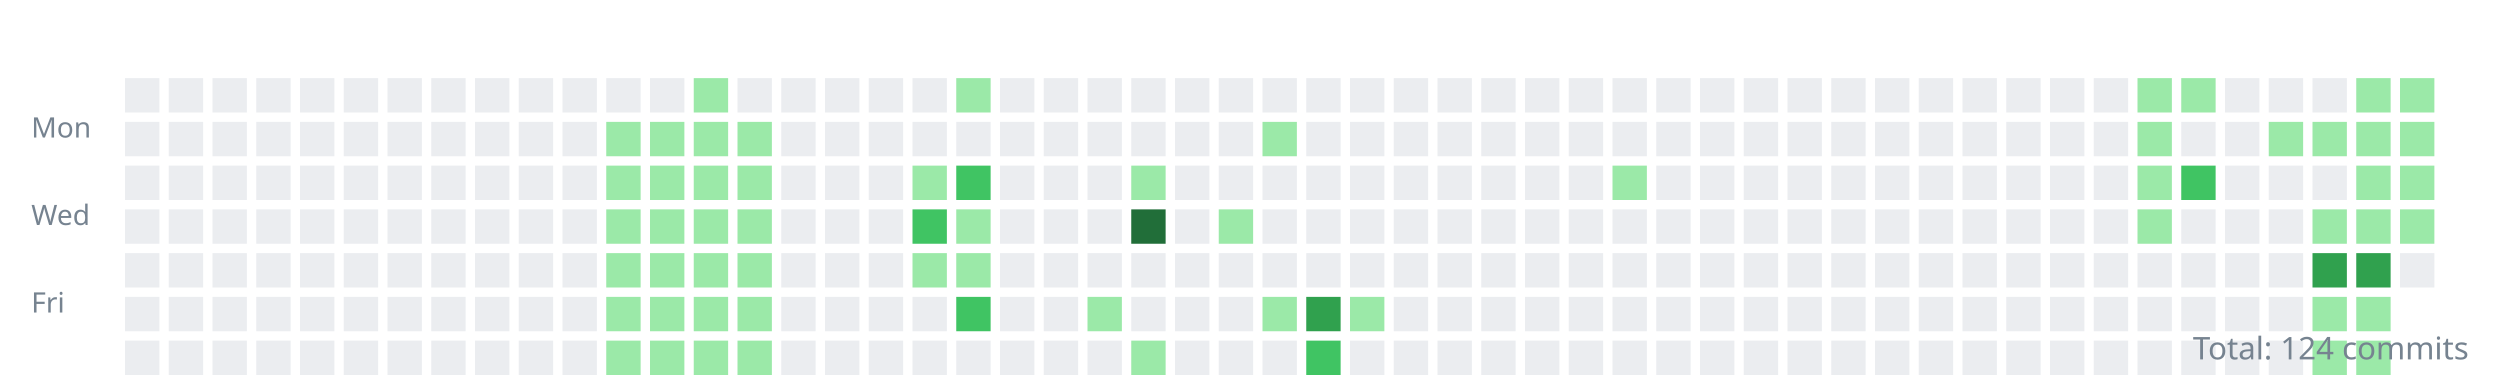
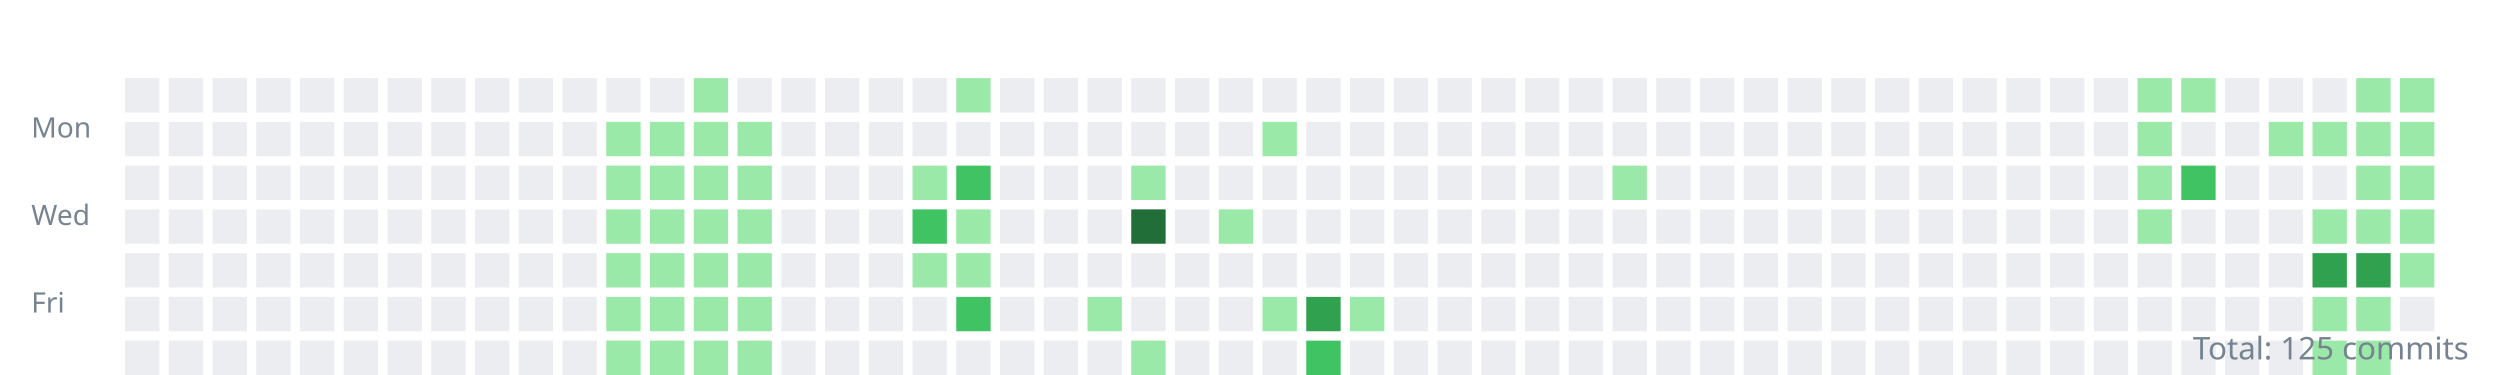
<svg xmlns="http://www.w3.org/2000/svg" width="800" height="120">
  <style>.day{outline:1px solid rgba(27,31,35,0.06);}text{font:9px sans-serif;fill:#768390;}</style>
  <g transform="translate(10,10)">
    <text y="34">Mon</text>
    <text y="62">Wed</text>
    <text y="90">Fri</text>
    <rect class="day" width="11" height="11" x="30" y="15" fill="#ebedf0" />
    <rect class="day" width="11" height="11" x="30" y="29" fill="#ebedf0" />
    <rect class="day" width="11" height="11" x="30" y="43" fill="#ebedf0" />
    <rect class="day" width="11" height="11" x="30" y="57" fill="#ebedf0" />
    <rect class="day" width="11" height="11" x="30" y="71" fill="#ebedf0" />
    <rect class="day" width="11" height="11" x="30" y="85" fill="#ebedf0" />
    <rect class="day" width="11" height="11" x="30" y="99" fill="#ebedf0" />
    <rect class="day" width="11" height="11" x="44" y="15" fill="#ebedf0" />
    <rect class="day" width="11" height="11" x="44" y="29" fill="#ebedf0" />
    <rect class="day" width="11" height="11" x="44" y="43" fill="#ebedf0" />
    <rect class="day" width="11" height="11" x="44" y="57" fill="#ebedf0" />
    <rect class="day" width="11" height="11" x="44" y="71" fill="#ebedf0" />
    <rect class="day" width="11" height="11" x="44" y="85" fill="#ebedf0" />
    <rect class="day" width="11" height="11" x="44" y="99" fill="#ebedf0" />
    <rect class="day" width="11" height="11" x="58" y="15" fill="#ebedf0" />
    <rect class="day" width="11" height="11" x="58" y="29" fill="#ebedf0" />
    <rect class="day" width="11" height="11" x="58" y="43" fill="#ebedf0" />
    <rect class="day" width="11" height="11" x="58" y="57" fill="#ebedf0" />
    <rect class="day" width="11" height="11" x="58" y="71" fill="#ebedf0" />
    <rect class="day" width="11" height="11" x="58" y="85" fill="#ebedf0" />
    <rect class="day" width="11" height="11" x="58" y="99" fill="#ebedf0" />
    <rect class="day" width="11" height="11" x="72" y="15" fill="#ebedf0" />
    <rect class="day" width="11" height="11" x="72" y="29" fill="#ebedf0" />
    <rect class="day" width="11" height="11" x="72" y="43" fill="#ebedf0" />
    <rect class="day" width="11" height="11" x="72" y="57" fill="#ebedf0" />
    <rect class="day" width="11" height="11" x="72" y="71" fill="#ebedf0" />
    <rect class="day" width="11" height="11" x="72" y="85" fill="#ebedf0" />
    <rect class="day" width="11" height="11" x="72" y="99" fill="#ebedf0" />
    <rect class="day" width="11" height="11" x="86" y="15" fill="#ebedf0" />
    <rect class="day" width="11" height="11" x="86" y="29" fill="#ebedf0" />
    <rect class="day" width="11" height="11" x="86" y="43" fill="#ebedf0" />
    <rect class="day" width="11" height="11" x="86" y="57" fill="#ebedf0" />
    <rect class="day" width="11" height="11" x="86" y="71" fill="#ebedf0" />
    <rect class="day" width="11" height="11" x="86" y="85" fill="#ebedf0" />
    <rect class="day" width="11" height="11" x="86" y="99" fill="#ebedf0" />
    <rect class="day" width="11" height="11" x="100" y="15" fill="#ebedf0" />
    <rect class="day" width="11" height="11" x="100" y="29" fill="#ebedf0" />
    <rect class="day" width="11" height="11" x="100" y="43" fill="#ebedf0" />
    <rect class="day" width="11" height="11" x="100" y="57" fill="#ebedf0" />
    <rect class="day" width="11" height="11" x="100" y="71" fill="#ebedf0" />
    <rect class="day" width="11" height="11" x="100" y="85" fill="#ebedf0" />
    <rect class="day" width="11" height="11" x="100" y="99" fill="#ebedf0" />
    <rect class="day" width="11" height="11" x="114" y="15" fill="#ebedf0" />
    <rect class="day" width="11" height="11" x="114" y="29" fill="#ebedf0" />
    <rect class="day" width="11" height="11" x="114" y="43" fill="#ebedf0" />
    <rect class="day" width="11" height="11" x="114" y="57" fill="#ebedf0" />
    <rect class="day" width="11" height="11" x="114" y="71" fill="#ebedf0" />
    <rect class="day" width="11" height="11" x="114" y="85" fill="#ebedf0" />
    <rect class="day" width="11" height="11" x="114" y="99" fill="#ebedf0" />
    <rect class="day" width="11" height="11" x="128" y="15" fill="#ebedf0" />
    <rect class="day" width="11" height="11" x="128" y="29" fill="#ebedf0" />
    <rect class="day" width="11" height="11" x="128" y="43" fill="#ebedf0" />
    <rect class="day" width="11" height="11" x="128" y="57" fill="#ebedf0" />
    <rect class="day" width="11" height="11" x="128" y="71" fill="#ebedf0" />
    <rect class="day" width="11" height="11" x="128" y="85" fill="#ebedf0" />
    <rect class="day" width="11" height="11" x="128" y="99" fill="#ebedf0" />
    <rect class="day" width="11" height="11" x="142" y="15" fill="#ebedf0" />
    <rect class="day" width="11" height="11" x="142" y="29" fill="#ebedf0" />
    <rect class="day" width="11" height="11" x="142" y="43" fill="#ebedf0" />
    <rect class="day" width="11" height="11" x="142" y="57" fill="#ebedf0" />
    <rect class="day" width="11" height="11" x="142" y="71" fill="#ebedf0" />
    <rect class="day" width="11" height="11" x="142" y="85" fill="#ebedf0" />
    <rect class="day" width="11" height="11" x="142" y="99" fill="#ebedf0" />
    <rect class="day" width="11" height="11" x="156" y="15" fill="#ebedf0" />
    <rect class="day" width="11" height="11" x="156" y="29" fill="#ebedf0" />
    <rect class="day" width="11" height="11" x="156" y="43" fill="#ebedf0" />
    <rect class="day" width="11" height="11" x="156" y="57" fill="#ebedf0" />
    <rect class="day" width="11" height="11" x="156" y="71" fill="#ebedf0" />
    <rect class="day" width="11" height="11" x="156" y="85" fill="#ebedf0" />
    <rect class="day" width="11" height="11" x="156" y="99" fill="#ebedf0" />
    <rect class="day" width="11" height="11" x="170" y="15" fill="#ebedf0" />
    <rect class="day" width="11" height="11" x="170" y="29" fill="#ebedf0" />
    <rect class="day" width="11" height="11" x="170" y="43" fill="#ebedf0" />
    <rect class="day" width="11" height="11" x="170" y="57" fill="#ebedf0" />
    <rect class="day" width="11" height="11" x="170" y="71" fill="#ebedf0" />
    <rect class="day" width="11" height="11" x="170" y="85" fill="#ebedf0" />
    <rect class="day" width="11" height="11" x="170" y="99" fill="#ebedf0" />
    <rect class="day" width="11" height="11" x="184" y="15" fill="#ebedf0" />
    <rect class="day" width="11" height="11" x="184" y="29" fill="#9be9a8" />
    <rect class="day" width="11" height="11" x="184" y="43" fill="#9be9a8" />
    <rect class="day" width="11" height="11" x="184" y="57" fill="#9be9a8" />
    <rect class="day" width="11" height="11" x="184" y="71" fill="#9be9a8" />
    <rect class="day" width="11" height="11" x="184" y="85" fill="#9be9a8" />
    <rect class="day" width="11" height="11" x="184" y="99" fill="#9be9a8" />
    <rect class="day" width="11" height="11" x="198" y="15" fill="#ebedf0" />
    <rect class="day" width="11" height="11" x="198" y="29" fill="#9be9a8" />
    <rect class="day" width="11" height="11" x="198" y="43" fill="#9be9a8" />
    <rect class="day" width="11" height="11" x="198" y="57" fill="#9be9a8" />
    <rect class="day" width="11" height="11" x="198" y="71" fill="#9be9a8" />
    <rect class="day" width="11" height="11" x="198" y="85" fill="#9be9a8" />
    <rect class="day" width="11" height="11" x="198" y="99" fill="#9be9a8" />
    <rect class="day" width="11" height="11" x="212" y="15" fill="#9be9a8" />
    <rect class="day" width="11" height="11" x="212" y="29" fill="#9be9a8" />
    <rect class="day" width="11" height="11" x="212" y="43" fill="#9be9a8" />
    <rect class="day" width="11" height="11" x="212" y="57" fill="#9be9a8" />
    <rect class="day" width="11" height="11" x="212" y="71" fill="#9be9a8" />
    <rect class="day" width="11" height="11" x="212" y="85" fill="#9be9a8" />
    <rect class="day" width="11" height="11" x="212" y="99" fill="#9be9a8" />
    <rect class="day" width="11" height="11" x="226" y="15" fill="#ebedf0" />
    <rect class="day" width="11" height="11" x="226" y="29" fill="#9be9a8" />
    <rect class="day" width="11" height="11" x="226" y="43" fill="#9be9a8" />
    <rect class="day" width="11" height="11" x="226" y="57" fill="#9be9a8" />
    <rect class="day" width="11" height="11" x="226" y="71" fill="#9be9a8" />
    <rect class="day" width="11" height="11" x="226" y="85" fill="#9be9a8" />
    <rect class="day" width="11" height="11" x="226" y="99" fill="#9be9a8" />
    <rect class="day" width="11" height="11" x="240" y="15" fill="#ebedf0" />
    <rect class="day" width="11" height="11" x="240" y="29" fill="#ebedf0" />
    <rect class="day" width="11" height="11" x="240" y="43" fill="#ebedf0" />
    <rect class="day" width="11" height="11" x="240" y="57" fill="#ebedf0" />
    <rect class="day" width="11" height="11" x="240" y="71" fill="#ebedf0" />
    <rect class="day" width="11" height="11" x="240" y="85" fill="#ebedf0" />
    <rect class="day" width="11" height="11" x="240" y="99" fill="#ebedf0" />
    <rect class="day" width="11" height="11" x="254" y="15" fill="#ebedf0" />
    <rect class="day" width="11" height="11" x="254" y="29" fill="#ebedf0" />
    <rect class="day" width="11" height="11" x="254" y="43" fill="#ebedf0" />
    <rect class="day" width="11" height="11" x="254" y="57" fill="#ebedf0" />
    <rect class="day" width="11" height="11" x="254" y="71" fill="#ebedf0" />
    <rect class="day" width="11" height="11" x="254" y="85" fill="#ebedf0" />
    <rect class="day" width="11" height="11" x="254" y="99" fill="#ebedf0" />
    <rect class="day" width="11" height="11" x="268" y="15" fill="#ebedf0" />
    <rect class="day" width="11" height="11" x="268" y="29" fill="#ebedf0" />
    <rect class="day" width="11" height="11" x="268" y="43" fill="#ebedf0" />
    <rect class="day" width="11" height="11" x="268" y="57" fill="#ebedf0" />
    <rect class="day" width="11" height="11" x="268" y="71" fill="#ebedf0" />
    <rect class="day" width="11" height="11" x="268" y="85" fill="#ebedf0" />
    <rect class="day" width="11" height="11" x="268" y="99" fill="#ebedf0" />
    <rect class="day" width="11" height="11" x="282" y="15" fill="#ebedf0" />
    <rect class="day" width="11" height="11" x="282" y="29" fill="#ebedf0" />
    <rect class="day" width="11" height="11" x="282" y="43" fill="#9be9a8" />
    <rect class="day" width="11" height="11" x="282" y="57" fill="#40c463" />
    <rect class="day" width="11" height="11" x="282" y="71" fill="#9be9a8" />
    <rect class="day" width="11" height="11" x="282" y="85" fill="#ebedf0" />
    <rect class="day" width="11" height="11" x="282" y="99" fill="#ebedf0" />
    <rect class="day" width="11" height="11" x="296" y="15" fill="#9be9a8" />
    <rect class="day" width="11" height="11" x="296" y="29" fill="#ebedf0" />
    <rect class="day" width="11" height="11" x="296" y="43" fill="#40c463" />
    <rect class="day" width="11" height="11" x="296" y="57" fill="#9be9a8" />
    <rect class="day" width="11" height="11" x="296" y="71" fill="#9be9a8" />
    <rect class="day" width="11" height="11" x="296" y="85" fill="#40c463" />
    <rect class="day" width="11" height="11" x="296" y="99" fill="#ebedf0" />
    <rect class="day" width="11" height="11" x="310" y="15" fill="#ebedf0" />
    <rect class="day" width="11" height="11" x="310" y="29" fill="#ebedf0" />
    <rect class="day" width="11" height="11" x="310" y="43" fill="#ebedf0" />
    <rect class="day" width="11" height="11" x="310" y="57" fill="#ebedf0" />
    <rect class="day" width="11" height="11" x="310" y="71" fill="#ebedf0" />
    <rect class="day" width="11" height="11" x="310" y="85" fill="#ebedf0" />
    <rect class="day" width="11" height="11" x="310" y="99" fill="#ebedf0" />
    <rect class="day" width="11" height="11" x="324" y="15" fill="#ebedf0" />
    <rect class="day" width="11" height="11" x="324" y="29" fill="#ebedf0" />
    <rect class="day" width="11" height="11" x="324" y="43" fill="#ebedf0" />
    <rect class="day" width="11" height="11" x="324" y="57" fill="#ebedf0" />
    <rect class="day" width="11" height="11" x="324" y="71" fill="#ebedf0" />
    <rect class="day" width="11" height="11" x="324" y="85" fill="#ebedf0" />
    <rect class="day" width="11" height="11" x="324" y="99" fill="#ebedf0" />
    <rect class="day" width="11" height="11" x="338" y="15" fill="#ebedf0" />
    <rect class="day" width="11" height="11" x="338" y="29" fill="#ebedf0" />
    <rect class="day" width="11" height="11" x="338" y="43" fill="#ebedf0" />
    <rect class="day" width="11" height="11" x="338" y="57" fill="#ebedf0" />
    <rect class="day" width="11" height="11" x="338" y="71" fill="#ebedf0" />
    <rect class="day" width="11" height="11" x="338" y="85" fill="#9be9a8" />
    <rect class="day" width="11" height="11" x="338" y="99" fill="#ebedf0" />
    <rect class="day" width="11" height="11" x="352" y="15" fill="#ebedf0" />
    <rect class="day" width="11" height="11" x="352" y="29" fill="#ebedf0" />
    <rect class="day" width="11" height="11" x="352" y="43" fill="#9be9a8" />
    <rect class="day" width="11" height="11" x="352" y="57" fill="#216e39" />
    <rect class="day" width="11" height="11" x="352" y="71" fill="#ebedf0" />
    <rect class="day" width="11" height="11" x="352" y="85" fill="#ebedf0" />
    <rect class="day" width="11" height="11" x="352" y="99" fill="#9be9a8" />
    <rect class="day" width="11" height="11" x="366" y="15" fill="#ebedf0" />
    <rect class="day" width="11" height="11" x="366" y="29" fill="#ebedf0" />
    <rect class="day" width="11" height="11" x="366" y="43" fill="#ebedf0" />
    <rect class="day" width="11" height="11" x="366" y="57" fill="#ebedf0" />
    <rect class="day" width="11" height="11" x="366" y="71" fill="#ebedf0" />
    <rect class="day" width="11" height="11" x="366" y="85" fill="#ebedf0" />
    <rect class="day" width="11" height="11" x="366" y="99" fill="#ebedf0" />
    <rect class="day" width="11" height="11" x="380" y="15" fill="#ebedf0" />
    <rect class="day" width="11" height="11" x="380" y="29" fill="#ebedf0" />
    <rect class="day" width="11" height="11" x="380" y="43" fill="#ebedf0" />
    <rect class="day" width="11" height="11" x="380" y="57" fill="#9be9a8" />
    <rect class="day" width="11" height="11" x="380" y="71" fill="#ebedf0" />
    <rect class="day" width="11" height="11" x="380" y="85" fill="#ebedf0" />
    <rect class="day" width="11" height="11" x="380" y="99" fill="#ebedf0" />
    <rect class="day" width="11" height="11" x="394" y="15" fill="#ebedf0" />
    <rect class="day" width="11" height="11" x="394" y="29" fill="#9be9a8" />
    <rect class="day" width="11" height="11" x="394" y="43" fill="#ebedf0" />
    <rect class="day" width="11" height="11" x="394" y="57" fill="#ebedf0" />
    <rect class="day" width="11" height="11" x="394" y="71" fill="#ebedf0" />
    <rect class="day" width="11" height="11" x="394" y="85" fill="#9be9a8" />
    <rect class="day" width="11" height="11" x="394" y="99" fill="#ebedf0" />
    <rect class="day" width="11" height="11" x="408" y="15" fill="#ebedf0" />
    <rect class="day" width="11" height="11" x="408" y="29" fill="#ebedf0" />
    <rect class="day" width="11" height="11" x="408" y="43" fill="#ebedf0" />
    <rect class="day" width="11" height="11" x="408" y="57" fill="#ebedf0" />
    <rect class="day" width="11" height="11" x="408" y="71" fill="#ebedf0" />
    <rect class="day" width="11" height="11" x="408" y="85" fill="#30a14e" />
    <rect class="day" width="11" height="11" x="408" y="99" fill="#40c463" />
    <rect class="day" width="11" height="11" x="422" y="15" fill="#ebedf0" />
    <rect class="day" width="11" height="11" x="422" y="29" fill="#ebedf0" />
    <rect class="day" width="11" height="11" x="422" y="43" fill="#ebedf0" />
    <rect class="day" width="11" height="11" x="422" y="57" fill="#ebedf0" />
    <rect class="day" width="11" height="11" x="422" y="71" fill="#ebedf0" />
    <rect class="day" width="11" height="11" x="422" y="85" fill="#9be9a8" />
    <rect class="day" width="11" height="11" x="422" y="99" fill="#ebedf0" />
    <rect class="day" width="11" height="11" x="436" y="15" fill="#ebedf0" />
    <rect class="day" width="11" height="11" x="436" y="29" fill="#ebedf0" />
    <rect class="day" width="11" height="11" x="436" y="43" fill="#ebedf0" />
    <rect class="day" width="11" height="11" x="436" y="57" fill="#ebedf0" />
    <rect class="day" width="11" height="11" x="436" y="71" fill="#ebedf0" />
    <rect class="day" width="11" height="11" x="436" y="85" fill="#ebedf0" />
    <rect class="day" width="11" height="11" x="436" y="99" fill="#ebedf0" />
    <rect class="day" width="11" height="11" x="450" y="15" fill="#ebedf0" />
    <rect class="day" width="11" height="11" x="450" y="29" fill="#ebedf0" />
    <rect class="day" width="11" height="11" x="450" y="43" fill="#ebedf0" />
    <rect class="day" width="11" height="11" x="450" y="57" fill="#ebedf0" />
    <rect class="day" width="11" height="11" x="450" y="71" fill="#ebedf0" />
    <rect class="day" width="11" height="11" x="450" y="85" fill="#ebedf0" />
    <rect class="day" width="11" height="11" x="450" y="99" fill="#ebedf0" />
    <rect class="day" width="11" height="11" x="464" y="15" fill="#ebedf0" />
    <rect class="day" width="11" height="11" x="464" y="29" fill="#ebedf0" />
    <rect class="day" width="11" height="11" x="464" y="43" fill="#ebedf0" />
    <rect class="day" width="11" height="11" x="464" y="57" fill="#ebedf0" />
    <rect class="day" width="11" height="11" x="464" y="71" fill="#ebedf0" />
    <rect class="day" width="11" height="11" x="464" y="85" fill="#ebedf0" />
    <rect class="day" width="11" height="11" x="464" y="99" fill="#ebedf0" />
    <rect class="day" width="11" height="11" x="478" y="15" fill="#ebedf0" />
    <rect class="day" width="11" height="11" x="478" y="29" fill="#ebedf0" />
    <rect class="day" width="11" height="11" x="478" y="43" fill="#ebedf0" />
    <rect class="day" width="11" height="11" x="478" y="57" fill="#ebedf0" />
    <rect class="day" width="11" height="11" x="478" y="71" fill="#ebedf0" />
    <rect class="day" width="11" height="11" x="478" y="85" fill="#ebedf0" />
    <rect class="day" width="11" height="11" x="478" y="99" fill="#ebedf0" />
    <rect class="day" width="11" height="11" x="492" y="15" fill="#ebedf0" />
    <rect class="day" width="11" height="11" x="492" y="29" fill="#ebedf0" />
    <rect class="day" width="11" height="11" x="492" y="43" fill="#ebedf0" />
    <rect class="day" width="11" height="11" x="492" y="57" fill="#ebedf0" />
    <rect class="day" width="11" height="11" x="492" y="71" fill="#ebedf0" />
    <rect class="day" width="11" height="11" x="492" y="85" fill="#ebedf0" />
    <rect class="day" width="11" height="11" x="492" y="99" fill="#ebedf0" />
    <rect class="day" width="11" height="11" x="506" y="15" fill="#ebedf0" />
    <rect class="day" width="11" height="11" x="506" y="29" fill="#ebedf0" />
    <rect class="day" width="11" height="11" x="506" y="43" fill="#9be9a8" />
    <rect class="day" width="11" height="11" x="506" y="57" fill="#ebedf0" />
    <rect class="day" width="11" height="11" x="506" y="71" fill="#ebedf0" />
    <rect class="day" width="11" height="11" x="506" y="85" fill="#ebedf0" />
    <rect class="day" width="11" height="11" x="506" y="99" fill="#ebedf0" />
    <rect class="day" width="11" height="11" x="520" y="15" fill="#ebedf0" />
    <rect class="day" width="11" height="11" x="520" y="29" fill="#ebedf0" />
    <rect class="day" width="11" height="11" x="520" y="43" fill="#ebedf0" />
    <rect class="day" width="11" height="11" x="520" y="57" fill="#ebedf0" />
    <rect class="day" width="11" height="11" x="520" y="71" fill="#ebedf0" />
    <rect class="day" width="11" height="11" x="520" y="85" fill="#ebedf0" />
    <rect class="day" width="11" height="11" x="520" y="99" fill="#ebedf0" />
    <rect class="day" width="11" height="11" x="534" y="15" fill="#ebedf0" />
    <rect class="day" width="11" height="11" x="534" y="29" fill="#ebedf0" />
    <rect class="day" width="11" height="11" x="534" y="43" fill="#ebedf0" />
    <rect class="day" width="11" height="11" x="534" y="57" fill="#ebedf0" />
    <rect class="day" width="11" height="11" x="534" y="71" fill="#ebedf0" />
    <rect class="day" width="11" height="11" x="534" y="85" fill="#ebedf0" />
    <rect class="day" width="11" height="11" x="534" y="99" fill="#ebedf0" />
    <rect class="day" width="11" height="11" x="548" y="15" fill="#ebedf0" />
    <rect class="day" width="11" height="11" x="548" y="29" fill="#ebedf0" />
    <rect class="day" width="11" height="11" x="548" y="43" fill="#ebedf0" />
    <rect class="day" width="11" height="11" x="548" y="57" fill="#ebedf0" />
    <rect class="day" width="11" height="11" x="548" y="71" fill="#ebedf0" />
    <rect class="day" width="11" height="11" x="548" y="85" fill="#ebedf0" />
    <rect class="day" width="11" height="11" x="548" y="99" fill="#ebedf0" />
    <rect class="day" width="11" height="11" x="562" y="15" fill="#ebedf0" />
    <rect class="day" width="11" height="11" x="562" y="29" fill="#ebedf0" />
    <rect class="day" width="11" height="11" x="562" y="43" fill="#ebedf0" />
    <rect class="day" width="11" height="11" x="562" y="57" fill="#ebedf0" />
    <rect class="day" width="11" height="11" x="562" y="71" fill="#ebedf0" />
    <rect class="day" width="11" height="11" x="562" y="85" fill="#ebedf0" />
    <rect class="day" width="11" height="11" x="562" y="99" fill="#ebedf0" />
    <rect class="day" width="11" height="11" x="576" y="15" fill="#ebedf0" />
    <rect class="day" width="11" height="11" x="576" y="29" fill="#ebedf0" />
    <rect class="day" width="11" height="11" x="576" y="43" fill="#ebedf0" />
    <rect class="day" width="11" height="11" x="576" y="57" fill="#ebedf0" />
    <rect class="day" width="11" height="11" x="576" y="71" fill="#ebedf0" />
    <rect class="day" width="11" height="11" x="576" y="85" fill="#ebedf0" />
    <rect class="day" width="11" height="11" x="576" y="99" fill="#ebedf0" />
    <rect class="day" width="11" height="11" x="590" y="15" fill="#ebedf0" />
    <rect class="day" width="11" height="11" x="590" y="29" fill="#ebedf0" />
    <rect class="day" width="11" height="11" x="590" y="43" fill="#ebedf0" />
    <rect class="day" width="11" height="11" x="590" y="57" fill="#ebedf0" />
    <rect class="day" width="11" height="11" x="590" y="71" fill="#ebedf0" />
    <rect class="day" width="11" height="11" x="590" y="85" fill="#ebedf0" />
    <rect class="day" width="11" height="11" x="590" y="99" fill="#ebedf0" />
    <rect class="day" width="11" height="11" x="604" y="15" fill="#ebedf0" />
    <rect class="day" width="11" height="11" x="604" y="29" fill="#ebedf0" />
    <rect class="day" width="11" height="11" x="604" y="43" fill="#ebedf0" />
    <rect class="day" width="11" height="11" x="604" y="57" fill="#ebedf0" />
    <rect class="day" width="11" height="11" x="604" y="71" fill="#ebedf0" />
    <rect class="day" width="11" height="11" x="604" y="85" fill="#ebedf0" />
    <rect class="day" width="11" height="11" x="604" y="99" fill="#ebedf0" />
    <rect class="day" width="11" height="11" x="618" y="15" fill="#ebedf0" />
    <rect class="day" width="11" height="11" x="618" y="29" fill="#ebedf0" />
    <rect class="day" width="11" height="11" x="618" y="43" fill="#ebedf0" />
    <rect class="day" width="11" height="11" x="618" y="57" fill="#ebedf0" />
    <rect class="day" width="11" height="11" x="618" y="71" fill="#ebedf0" />
    <rect class="day" width="11" height="11" x="618" y="85" fill="#ebedf0" />
    <rect class="day" width="11" height="11" x="618" y="99" fill="#ebedf0" />
    <rect class="day" width="11" height="11" x="632" y="15" fill="#ebedf0" />
    <rect class="day" width="11" height="11" x="632" y="29" fill="#ebedf0" />
    <rect class="day" width="11" height="11" x="632" y="43" fill="#ebedf0" />
    <rect class="day" width="11" height="11" x="632" y="57" fill="#ebedf0" />
    <rect class="day" width="11" height="11" x="632" y="71" fill="#ebedf0" />
    <rect class="day" width="11" height="11" x="632" y="85" fill="#ebedf0" />
    <rect class="day" width="11" height="11" x="632" y="99" fill="#ebedf0" />
    <rect class="day" width="11" height="11" x="646" y="15" fill="#ebedf0" />
    <rect class="day" width="11" height="11" x="646" y="29" fill="#ebedf0" />
    <rect class="day" width="11" height="11" x="646" y="43" fill="#ebedf0" />
    <rect class="day" width="11" height="11" x="646" y="57" fill="#ebedf0" />
    <rect class="day" width="11" height="11" x="646" y="71" fill="#ebedf0" />
    <rect class="day" width="11" height="11" x="646" y="85" fill="#ebedf0" />
    <rect class="day" width="11" height="11" x="646" y="99" fill="#ebedf0" />
    <rect class="day" width="11" height="11" x="660" y="15" fill="#ebedf0" />
    <rect class="day" width="11" height="11" x="660" y="29" fill="#ebedf0" />
    <rect class="day" width="11" height="11" x="660" y="43" fill="#ebedf0" />
    <rect class="day" width="11" height="11" x="660" y="57" fill="#ebedf0" />
    <rect class="day" width="11" height="11" x="660" y="71" fill="#ebedf0" />
    <rect class="day" width="11" height="11" x="660" y="85" fill="#ebedf0" />
    <rect class="day" width="11" height="11" x="660" y="99" fill="#ebedf0" />
    <rect class="day" width="11" height="11" x="674" y="15" fill="#9be9a8" />
    <rect class="day" width="11" height="11" x="674" y="29" fill="#9be9a8" />
    <rect class="day" width="11" height="11" x="674" y="43" fill="#9be9a8" />
    <rect class="day" width="11" height="11" x="674" y="57" fill="#9be9a8" />
    <rect class="day" width="11" height="11" x="674" y="71" fill="#ebedf0" />
    <rect class="day" width="11" height="11" x="674" y="85" fill="#ebedf0" />
    <rect class="day" width="11" height="11" x="674" y="99" fill="#ebedf0" />
    <rect class="day" width="11" height="11" x="688" y="15" fill="#9be9a8" />
    <rect class="day" width="11" height="11" x="688" y="29" fill="#ebedf0" />
    <rect class="day" width="11" height="11" x="688" y="43" fill="#40c463" />
    <rect class="day" width="11" height="11" x="688" y="57" fill="#ebedf0" />
    <rect class="day" width="11" height="11" x="688" y="71" fill="#ebedf0" />
    <rect class="day" width="11" height="11" x="688" y="85" fill="#ebedf0" />
    <rect class="day" width="11" height="11" x="688" y="99" fill="#ebedf0" />
    <rect class="day" width="11" height="11" x="702" y="15" fill="#ebedf0" />
    <rect class="day" width="11" height="11" x="702" y="29" fill="#ebedf0" />
    <rect class="day" width="11" height="11" x="702" y="43" fill="#ebedf0" />
    <rect class="day" width="11" height="11" x="702" y="57" fill="#ebedf0" />
    <rect class="day" width="11" height="11" x="702" y="71" fill="#ebedf0" />
    <rect class="day" width="11" height="11" x="702" y="85" fill="#ebedf0" />
    <rect class="day" width="11" height="11" x="702" y="99" fill="#ebedf0" />
    <rect class="day" width="11" height="11" x="716" y="15" fill="#ebedf0" />
    <rect class="day" width="11" height="11" x="716" y="29" fill="#9be9a8" />
    <rect class="day" width="11" height="11" x="716" y="43" fill="#ebedf0" />
    <rect class="day" width="11" height="11" x="716" y="57" fill="#ebedf0" />
    <rect class="day" width="11" height="11" x="716" y="71" fill="#ebedf0" />
    <rect class="day" width="11" height="11" x="716" y="85" fill="#ebedf0" />
    <rect class="day" width="11" height="11" x="716" y="99" fill="#ebedf0" />
    <rect class="day" width="11" height="11" x="730" y="15" fill="#ebedf0" />
    <rect class="day" width="11" height="11" x="730" y="29" fill="#9be9a8" />
    <rect class="day" width="11" height="11" x="730" y="43" fill="#ebedf0" />
    <rect class="day" width="11" height="11" x="730" y="57" fill="#9be9a8" />
    <rect class="day" width="11" height="11" x="730" y="71" fill="#30a14e" />
    <rect class="day" width="11" height="11" x="730" y="85" fill="#9be9a8" />
    <rect class="day" width="11" height="11" x="730" y="99" fill="#9be9a8" />
    <rect class="day" width="11" height="11" x="744" y="15" fill="#9be9a8" />
    <rect class="day" width="11" height="11" x="744" y="29" fill="#9be9a8" />
    <rect class="day" width="11" height="11" x="744" y="43" fill="#9be9a8" />
    <rect class="day" width="11" height="11" x="744" y="57" fill="#9be9a8" />
    <rect class="day" width="11" height="11" x="744" y="71" fill="#30a14e" />
    <rect class="day" width="11" height="11" x="744" y="85" fill="#9be9a8" />
    <rect class="day" width="11" height="11" x="744" y="99" fill="#9be9a8" />
    <rect class="day" width="11" height="11" x="758" y="15" fill="#9be9a8" />
    <rect class="day" width="11" height="11" x="758" y="29" fill="#9be9a8" />
    <rect class="day" width="11" height="11" x="758" y="43" fill="#9be9a8" />
    <rect class="day" width="11" height="11" x="758" y="57" fill="#9be9a8" />
-     <rect class="day" width="11" height="11" x="758" y="71" fill="#ebedf0" />
+     <rect class="day" width="11" height="11" x="758" y="71" fill="#9be9a8" />
+     <rect class="day" width="11" height="11" x="758" y="85" fill="#ebedf0" />
  </g>
-   <text x="790" y="115" text-anchor="end" style="font-size:10px">Total: 124 commits</text>
+   <text x="790" y="115" text-anchor="end" style="font-size:10px">Total: 125 commits</text>
</svg>
